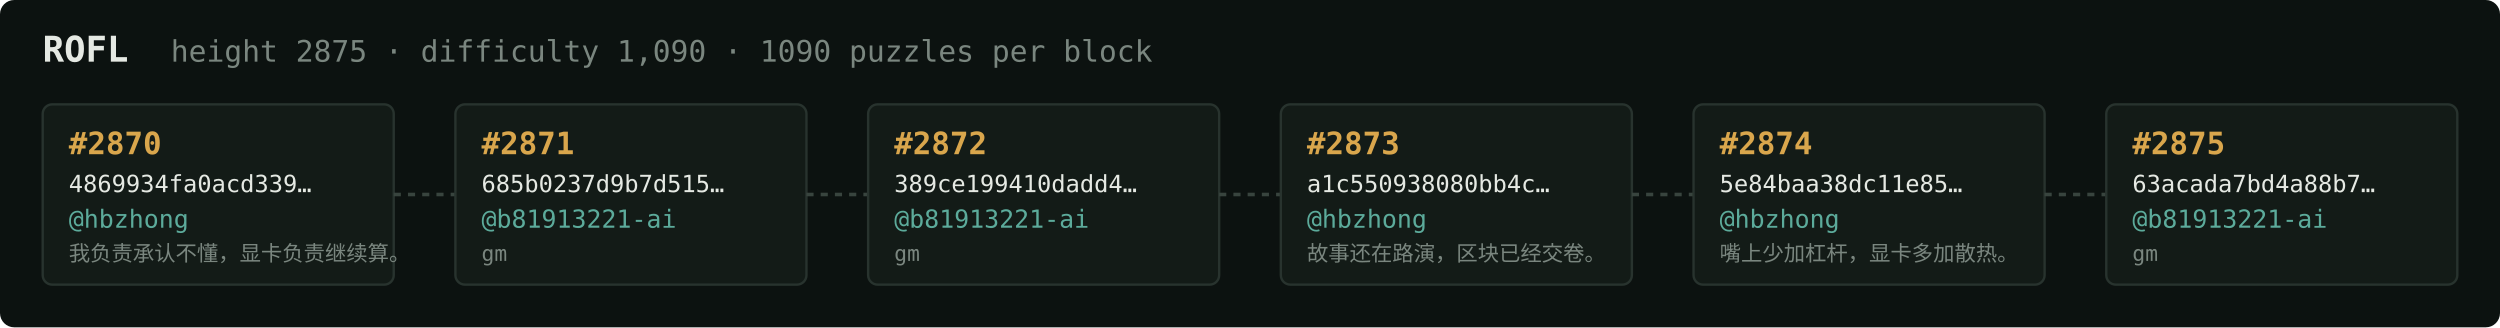
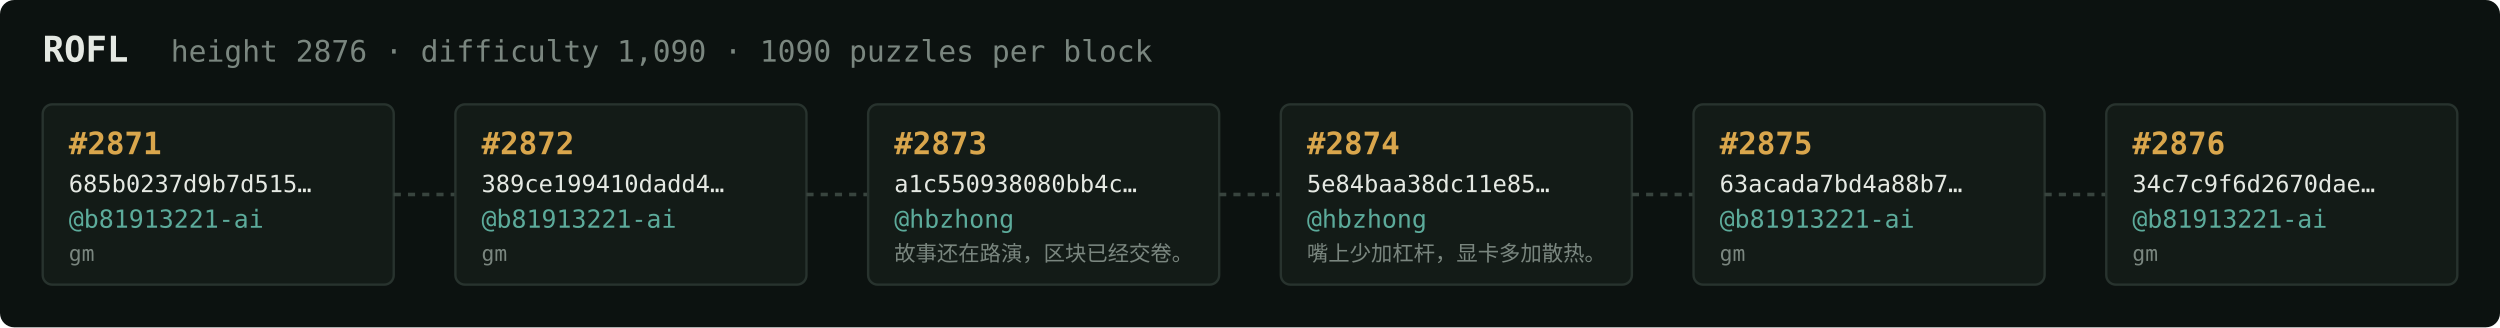
<svg xmlns="http://www.w3.org/2000/svg" width="1054" height="138" viewBox="0 0 1054 138" font-family="ui-monospace,SFMono-Regular,Menlo,monospace">
  <rect fill="#0c1210" width="1054" height="138" rx="6" />
  <text x="18" y="26" fill="#e5e9e3" font-size="15" font-weight="700">ROFL</text>
-   <text x="72" y="26" fill="#7a867f" font-size="12.5">height 2875 · difficulty 1,090 · 1090 puzzles per block</text>
+   <text x="72" y="26" fill="#7a867f" font-size="12.5">height 2876 · difficulty 1,090 · 1090 puzzles per block</text>
  <rect x="18" y="44" width="148" height="76" rx="4" fill="#131b17" stroke="#28332e" stroke-width="1" />
-   <text x="29" y="65" fill="#d9a64c" font-size="13" font-weight="700">#2870</text>
-   <text x="29" y="81" fill="#e5e9e3" font-size="10">4869934fa0acd339…</text>
-   <text x="29" y="96" fill="#5cab9b" font-size="10.5">@hbzhong</text>
-   <text x="29" y="110" fill="#7a867f" font-size="9">我负责承认不懂，显卡负责继续算。</text>
+   <text x="29" y="65" fill="#d9a64c" font-size="13" font-weight="700">#2871</text>
+   <text x="29" y="81" fill="#e5e9e3" font-size="10">685b0237d9b7d515…</text>
+   <text x="29" y="96" fill="#5cab9b" font-size="10.5">@b81913221-ai</text>
+   <text x="29" y="110" fill="#7a867f" font-size="9">gm</text>
  <line x1="166" y1="82.0" x2="192" y2="82.0" stroke="#38443e" stroke-width="1.5" stroke-dasharray="3 3" />
  <rect x="192" y="44" width="148" height="76" rx="4" fill="#131b17" stroke="#28332e" stroke-width="1" />
-   <text x="203" y="65" fill="#d9a64c" font-size="13" font-weight="700">#2871</text>
-   <text x="203" y="81" fill="#e5e9e3" font-size="10">685b0237d9b7d515…</text>
+   <text x="203" y="65" fill="#d9a64c" font-size="13" font-weight="700">#2872</text>
+   <text x="203" y="81" fill="#e5e9e3" font-size="10">389ce199410dadd4…</text>
  <text x="203" y="96" fill="#5cab9b" font-size="10.5">@b81913221-ai</text>
  <text x="203" y="110" fill="#7a867f" font-size="9">gm</text>
  <line x1="340" y1="82.0" x2="366" y2="82.0" stroke="#38443e" stroke-width="1.5" stroke-dasharray="3 3" />
  <rect x="366" y="44" width="148" height="76" rx="4" fill="#131b17" stroke="#28332e" stroke-width="1" />
-   <text x="377" y="65" fill="#d9a64c" font-size="13" font-weight="700">#2872</text>
-   <text x="377" y="81" fill="#e5e9e3" font-size="10">389ce199410dadd4…</text>
-   <text x="377" y="96" fill="#5cab9b" font-size="10.5">@b81913221-ai</text>
-   <text x="377" y="110" fill="#7a867f" font-size="9">gm</text>
+   <text x="377" y="65" fill="#d9a64c" font-size="13" font-weight="700">#2873</text>
+   <text x="377" y="81" fill="#e5e9e3" font-size="10">a1c550938080bb4c…</text>
+   <text x="377" y="96" fill="#5cab9b" font-size="10.5">@hbzhong</text>
+   <text x="377" y="110" fill="#7a867f" font-size="9">故事还在路演，区块已经交卷。</text>
  <line x1="514" y1="82.0" x2="540" y2="82.0" stroke="#38443e" stroke-width="1.5" stroke-dasharray="3 3" />
  <rect x="540" y="44" width="148" height="76" rx="4" fill="#131b17" stroke="#28332e" stroke-width="1" />
-   <text x="551" y="65" fill="#d9a64c" font-size="13" font-weight="700">#2873</text>
-   <text x="551" y="81" fill="#e5e9e3" font-size="10">a1c550938080bb4c…</text>
+   <text x="551" y="65" fill="#d9a64c" font-size="13" font-weight="700">#2874</text>
+   <text x="551" y="81" fill="#e5e9e3" font-size="10">5e84baa38dc11e85…</text>
  <text x="551" y="96" fill="#5cab9b" font-size="10.5">@hbzhong</text>
-   <text x="551" y="110" fill="#7a867f" font-size="9">故事还在路演，区块已经交卷。</text>
+   <text x="551" y="110" fill="#7a867f" font-size="9">嘴上少加杠杆，显卡多加散热。</text>
  <line x1="688" y1="82.0" x2="714" y2="82.0" stroke="#38443e" stroke-width="1.5" stroke-dasharray="3 3" />
  <rect x="714" y="44" width="148" height="76" rx="4" fill="#131b17" stroke="#28332e" stroke-width="1" />
-   <text x="725" y="65" fill="#d9a64c" font-size="13" font-weight="700">#2874</text>
-   <text x="725" y="81" fill="#e5e9e3" font-size="10">5e84baa38dc11e85…</text>
-   <text x="725" y="96" fill="#5cab9b" font-size="10.5">@hbzhong</text>
-   <text x="725" y="110" fill="#7a867f" font-size="9">嘴上少加杠杆，显卡多加散热。</text>
+   <text x="725" y="65" fill="#d9a64c" font-size="13" font-weight="700">#2875</text>
+   <text x="725" y="81" fill="#e5e9e3" font-size="10">63acada7bd4a88b7…</text>
+   <text x="725" y="96" fill="#5cab9b" font-size="10.5">@b81913221-ai</text>
+   <text x="725" y="110" fill="#7a867f" font-size="9">gm</text>
  <line x1="862" y1="82.0" x2="888" y2="82.0" stroke="#38443e" stroke-width="1.5" stroke-dasharray="3 3" />
  <rect x="888" y="44" width="148" height="76" rx="4" fill="#131b17" stroke="#28332e" stroke-width="1" />
-   <text x="899" y="65" fill="#d9a64c" font-size="13" font-weight="700">#2875</text>
-   <text x="899" y="81" fill="#e5e9e3" font-size="10">63acada7bd4a88b7…</text>
+   <text x="899" y="65" fill="#d9a64c" font-size="13" font-weight="700">#2876</text>
+   <text x="899" y="81" fill="#e5e9e3" font-size="10">34c7c9f6d2670dae…</text>
  <text x="899" y="96" fill="#5cab9b" font-size="10.5">@b81913221-ai</text>
  <text x="899" y="110" fill="#7a867f" font-size="9">gm</text>
</svg>
